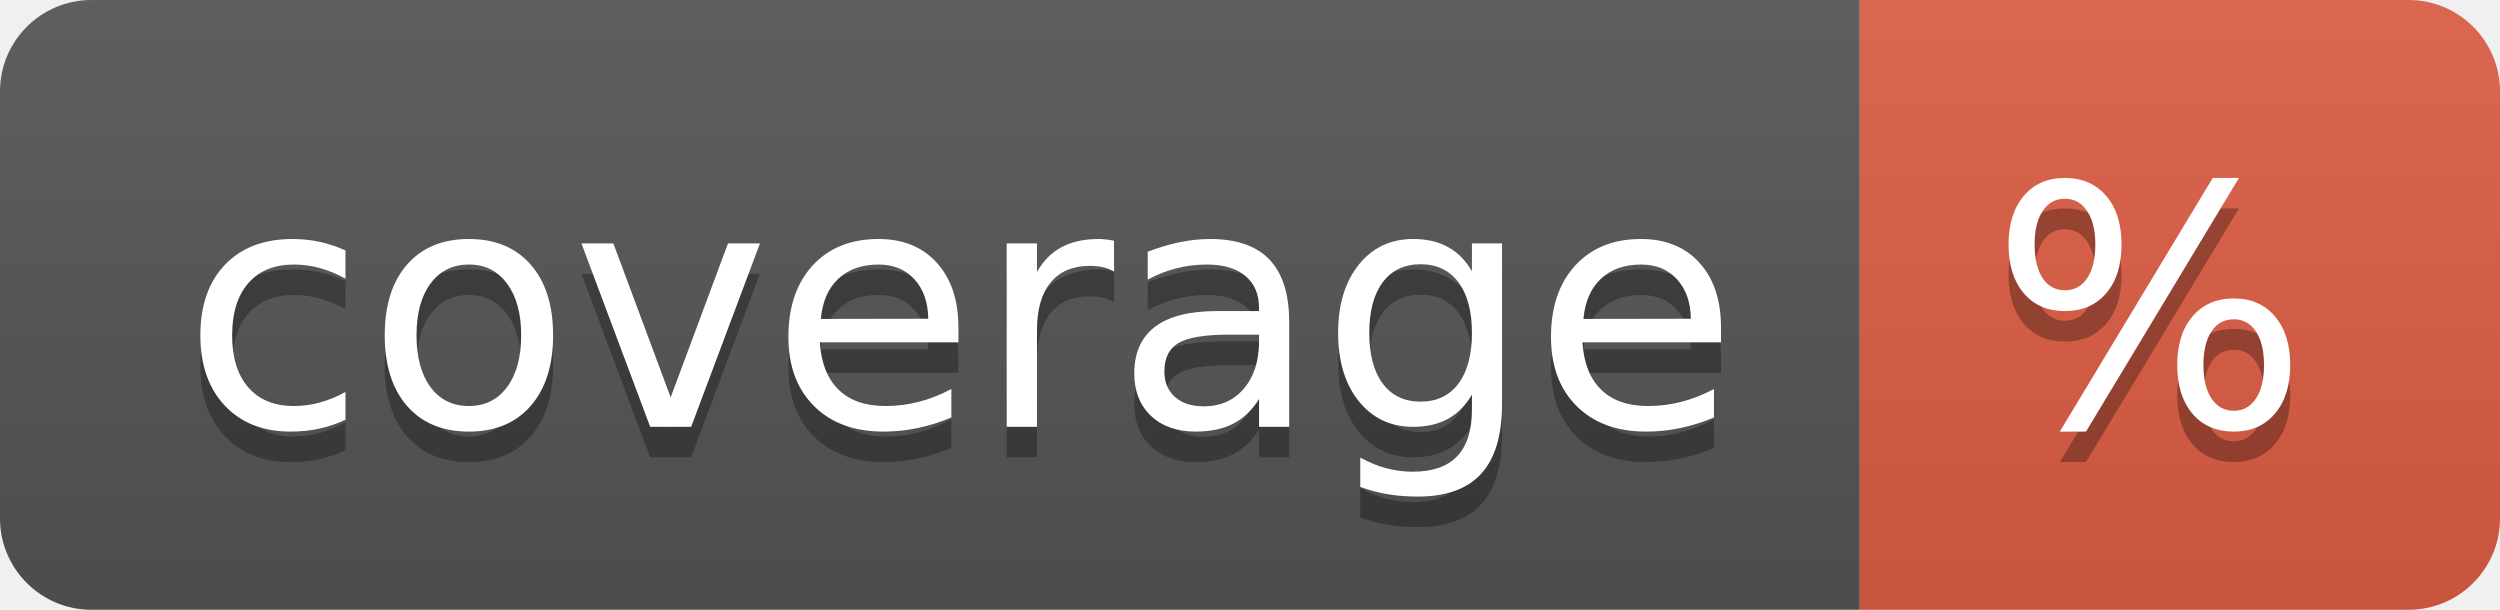
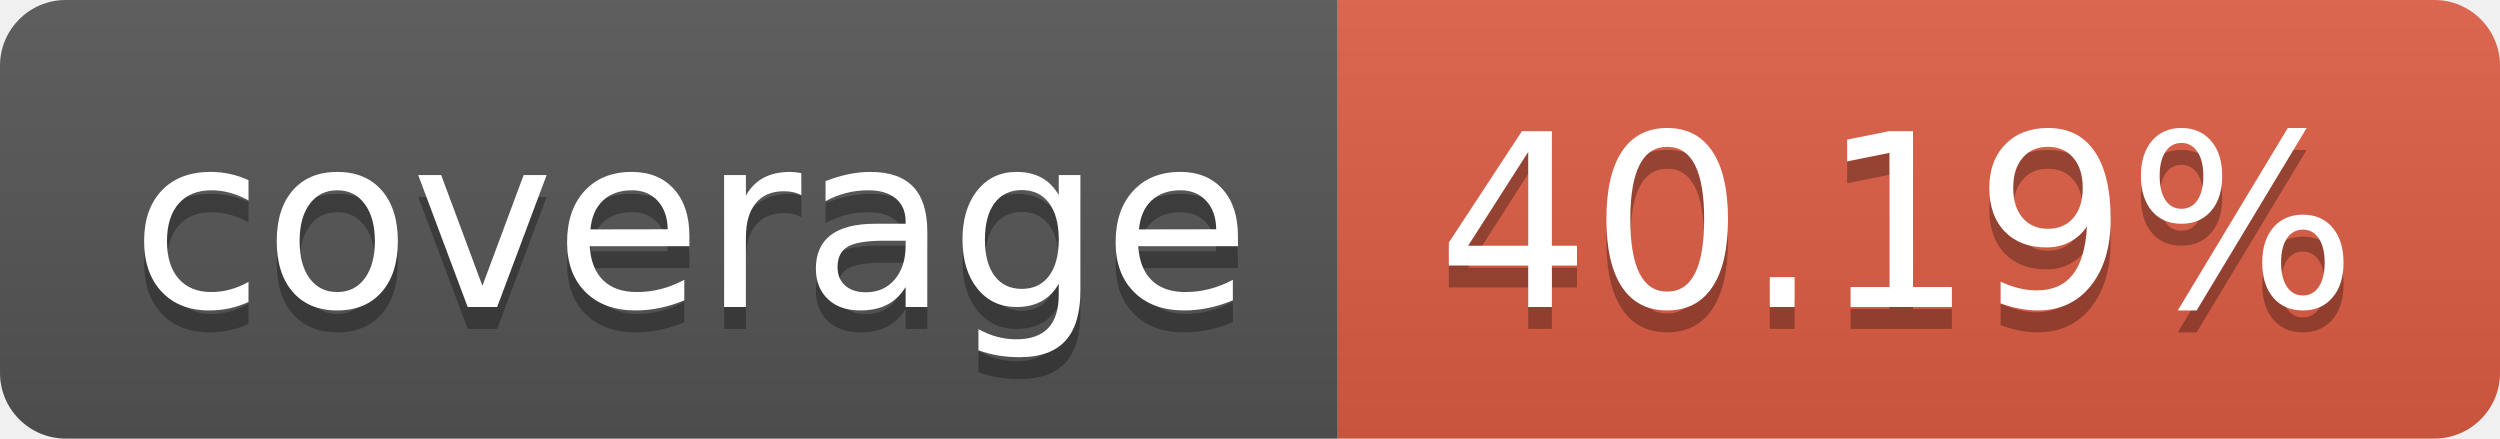
- <svg xmlns="http://www.w3.org/2000/svg" width="82" height="20" role="img" aria-label="coverage: %">
+ <svg xmlns="http://www.w3.org/2000/svg" width="114" height="20" role="img" aria-label="coverage: 40.19%">
  <linearGradient id="s" x2="0" y2="100%">
    <stop offset="0" stop-color="#bbb" stop-opacity=".1" />
    <stop offset="1" stop-opacity=".1" />
  </linearGradient>
  <clipPath id="r">
-     <rect width="82" height="20" rx="3" fill="#fff" />
+     <rect width="114" height="20" rx="3" fill="#fff" />
  </clipPath>
  <g clip-path="url(#r)">
    <rect width="61" height="20" fill="#555" />
-     <rect x="61" width="21" height="20" fill="#e05d44" />
-     <rect width="82" height="20" fill="url(#s)" />
+     <rect x="61" width="53" height="20" fill="#e05d44" />
+     <rect width="114" height="20" fill="url(#s)" />
  </g>
  <g fill="#fff" text-anchor="middle" font-family="Verdana,Geneva,DejaVu Sans,sans-serif" text-rendering="geometricPrecision" font-size="110">
    <text aria-hidden="true" x="315" y="150" fill="#010101" fill-opacity=".3" transform="scale(.1)" textLength="510">coverage</text>
    <text x="315" y="140" transform="scale(.1)" fill="#fff" textLength="510">coverage</text>
-     <text aria-hidden="true" x="705" y="150" fill="#010101" fill-opacity=".3" transform="scale(.1)" textLength="110">%</text>
-     <text x="705" y="140" transform="scale(.1)" fill="#fff" textLength="110">%</text>
+     <text aria-hidden="true" x="865" y="150" fill="#010101" fill-opacity=".3" transform="scale(.1)" textLength="430">40.19%</text>
+     <text x="865" y="140" transform="scale(.1)" fill="#fff" textLength="430">40.19%</text>
  </g>
</svg>
